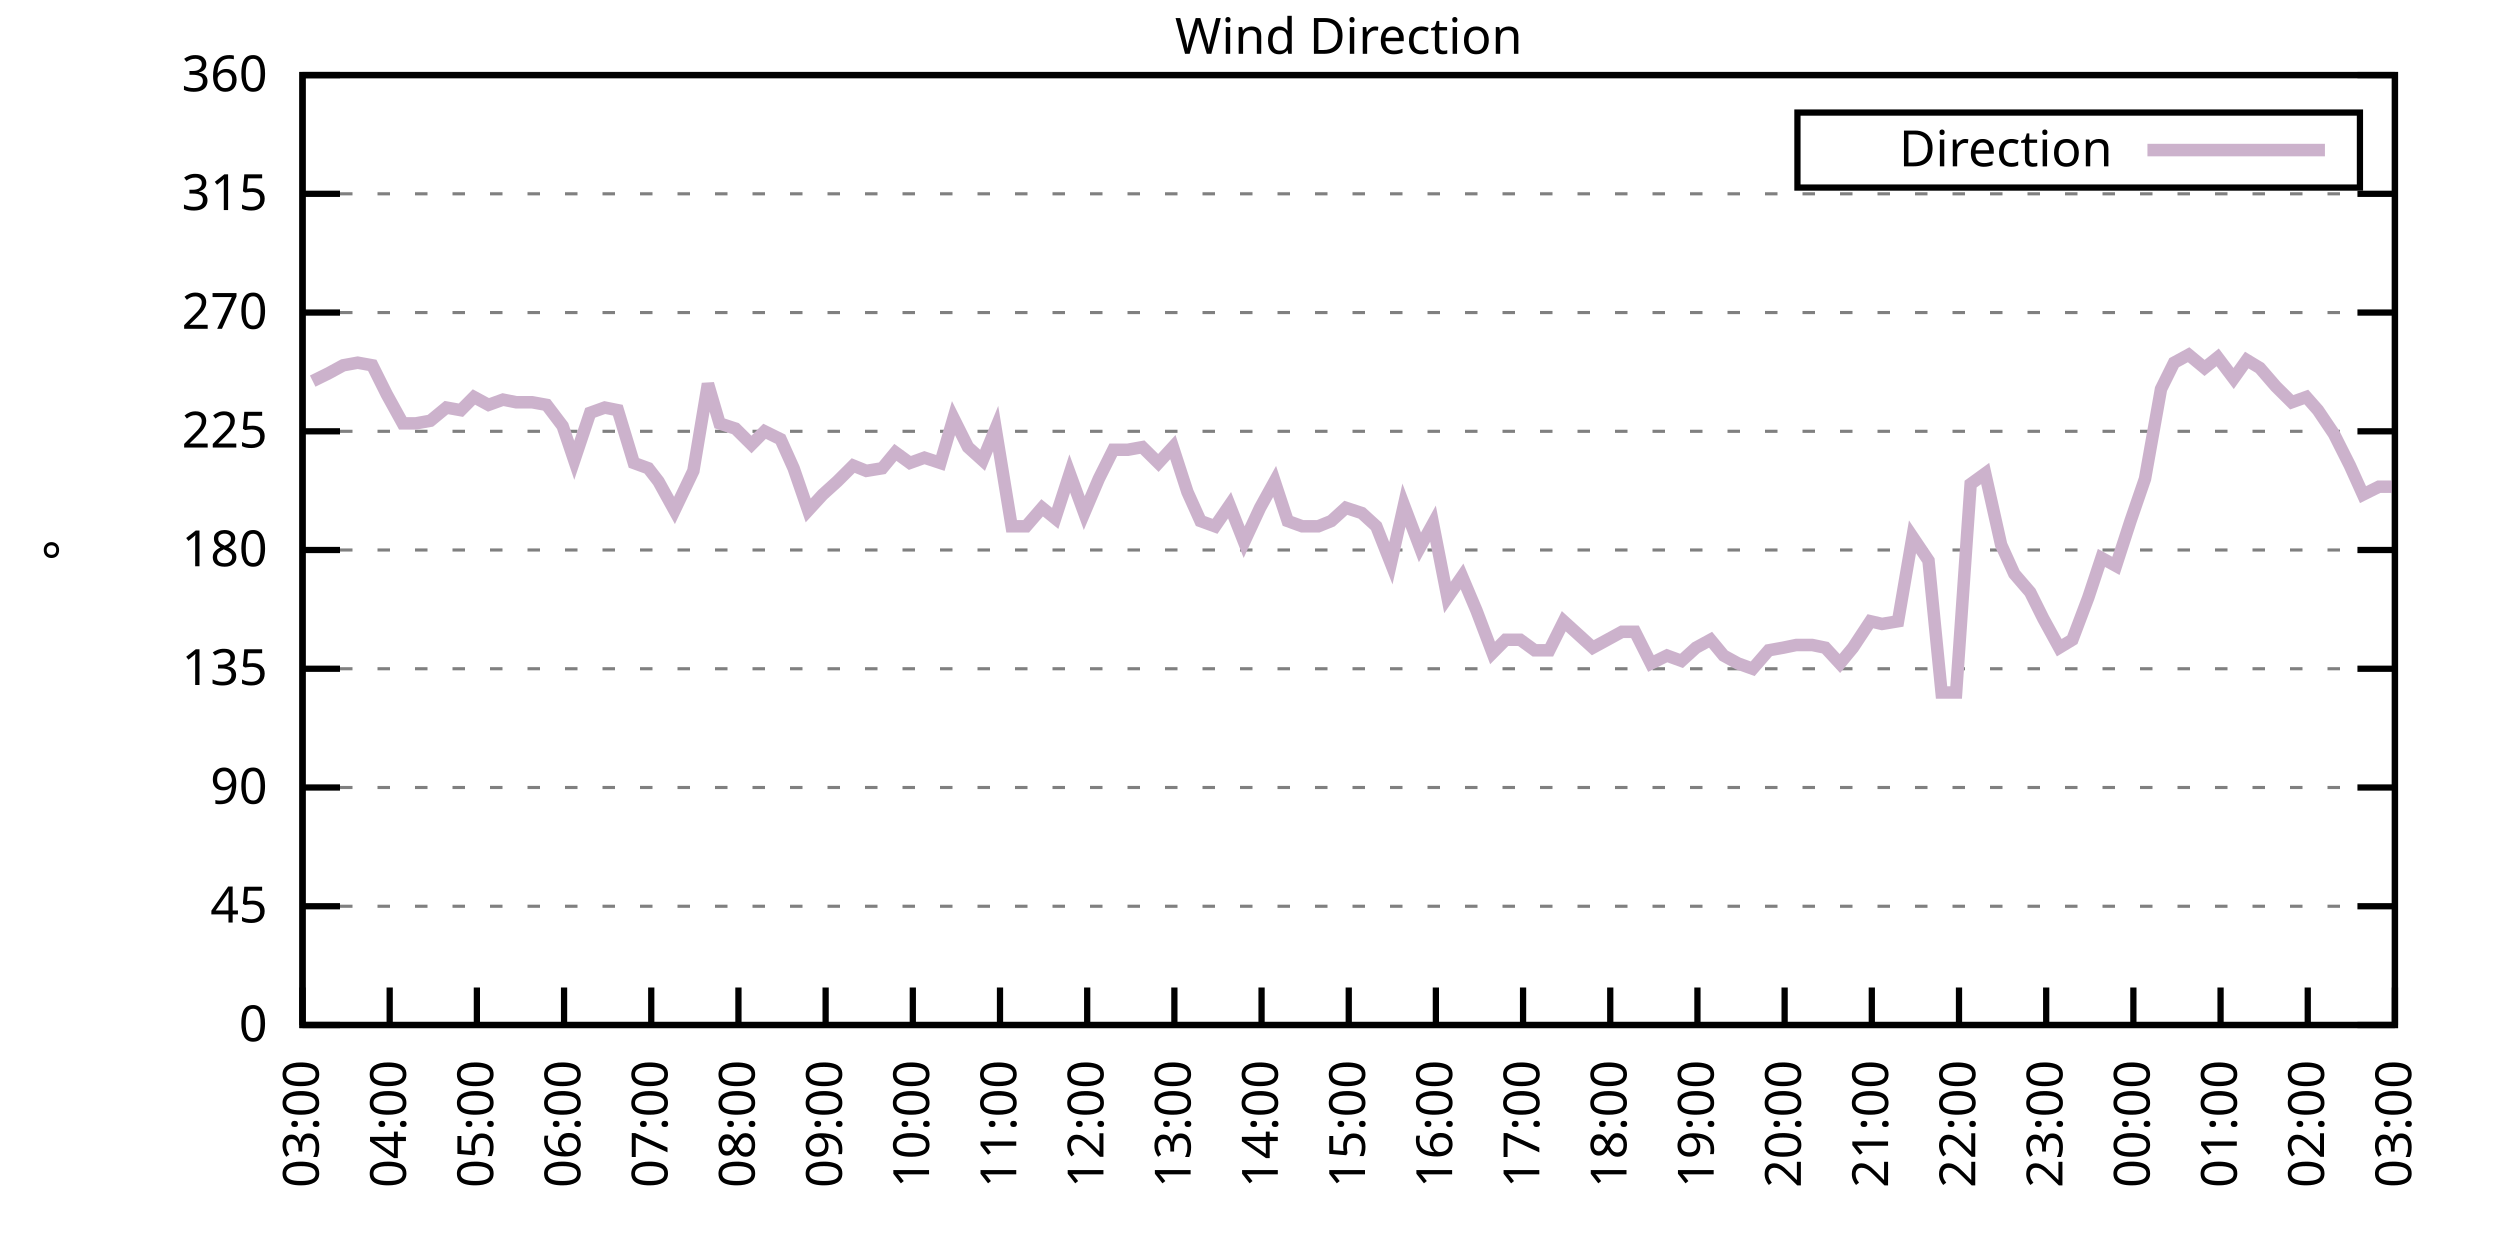
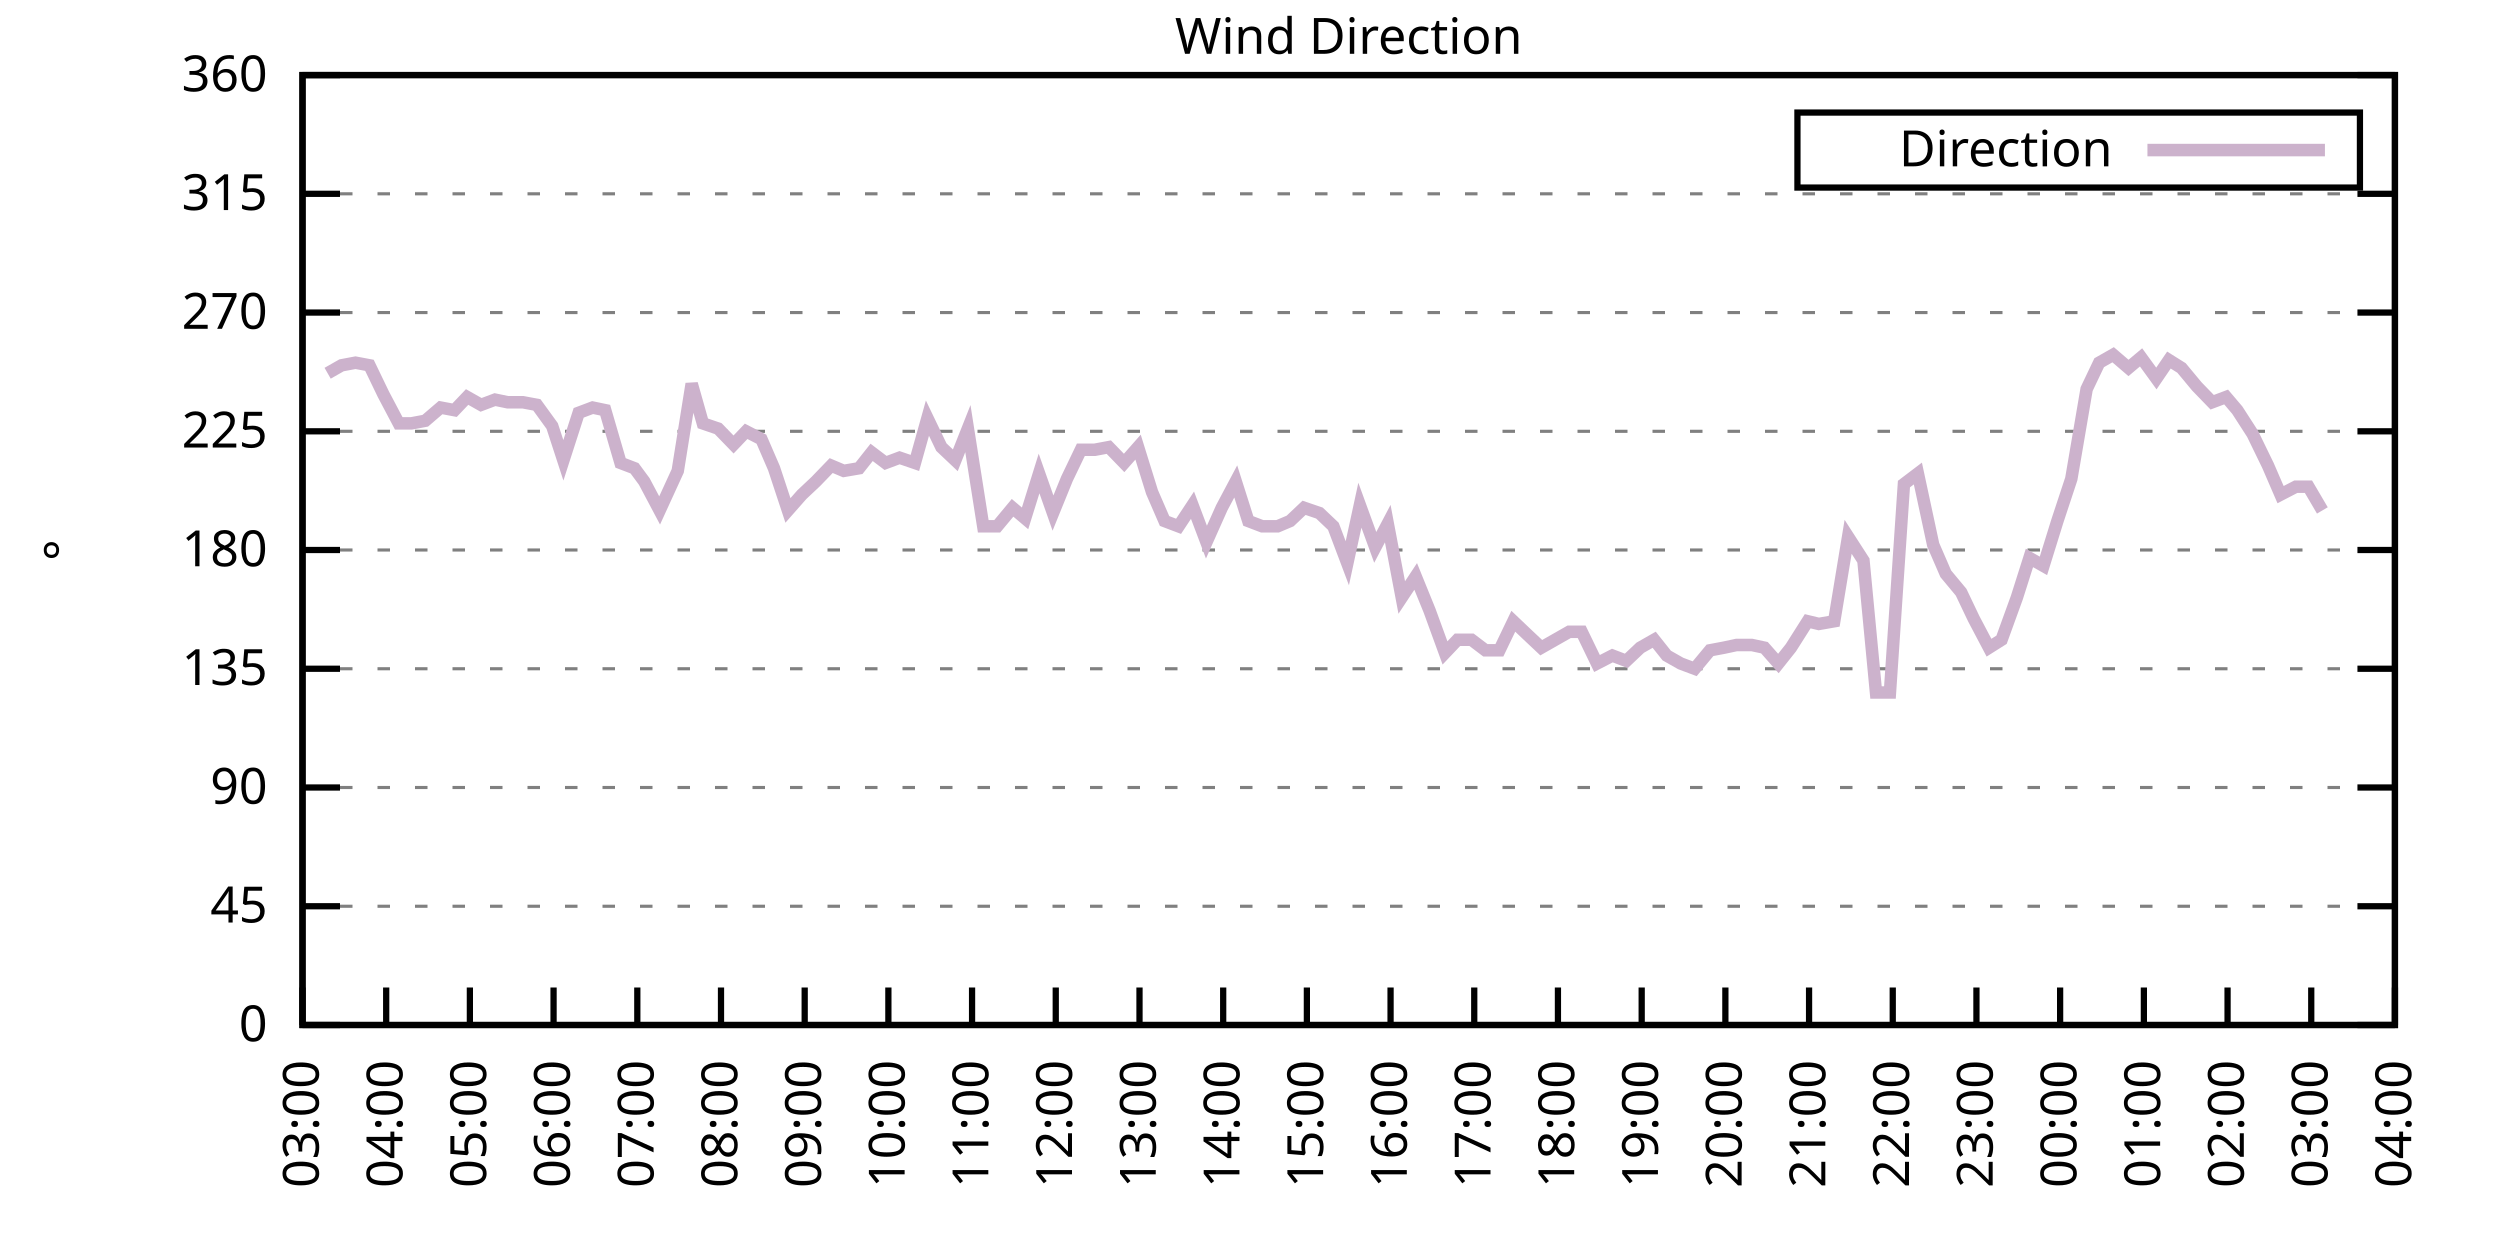
<svg xmlns="http://www.w3.org/2000/svg" xmlns:xlink="http://www.w3.org/1999/xlink" width="400" height="200" viewBox="0 0 400 200">
  <g id="gnuplot_canvas">
    <rect x="0" y="0" width="400" height="200" fill="none" />
    <defs>
      <circle id="gpDot" r="0.5" stroke-width="0.5" stroke="currentColor" />
      <path id="gpPt0" stroke-width="0.333" stroke="currentColor" d="M-1,0 h2 M0,-1 v2" />
      <path id="gpPt1" stroke-width="0.333" stroke="currentColor" d="M-1,-1 L1,1 M1,-1 L-1,1" />
      <path id="gpPt2" stroke-width="0.333" stroke="currentColor" d="M-1,0 L1,0 M0,-1 L0,1 M-1,-1 L1,1 M-1,1 L1,-1" />
      <rect id="gpPt3" stroke-width="0.333" stroke="currentColor" x="-1" y="-1" width="2" height="2" />
      <rect id="gpPt4" stroke-width="0.333" stroke="currentColor" fill="currentColor" x="-1" y="-1" width="2" height="2" />
      <circle id="gpPt5" stroke-width="0.333" stroke="currentColor" cx="0" cy="0" r="1" />
      <use xlink:href="#gpPt5" id="gpPt6" fill="currentColor" stroke="none" />
      <path id="gpPt7" stroke-width="0.333" stroke="currentColor" d="M0,-1.33 L-1.33,0.67 L1.33,0.67 z" />
      <use xlink:href="#gpPt7" id="gpPt8" fill="currentColor" stroke="none" />
      <use xlink:href="#gpPt7" id="gpPt9" stroke="currentColor" transform="rotate(180)" />
      <use xlink:href="#gpPt9" id="gpPt10" fill="currentColor" stroke="none" />
      <use xlink:href="#gpPt3" id="gpPt11" stroke="currentColor" transform="rotate(45)" />
      <use xlink:href="#gpPt11" id="gpPt12" fill="currentColor" stroke="none" />
      <path id="gpPt13" stroke-width="0.333" stroke="currentColor" d="M0,1.330 L1.265,0.411 L0.782,-1.067 L-0.782,-1.076 L-1.265,0.411 z" />
      <use xlink:href="#gpPt13" id="gpPt14" fill="currentColor" stroke="none" />
      <filter id="textbox" filterUnits="objectBoundingBox" x="0" y="0" height="1" width="1">
        <feFlood flood-color="white" flood-opacity="1" result="bgnd" />
        <feComposite in="SourceGraphic" in2="bgnd" operator="atop" />
      </filter>
      <filter id="greybox" filterUnits="objectBoundingBox" x="0" y="0" height="1" width="1">
        <feFlood flood-color="lightgrey" flood-opacity="1" result="grey" />
        <feComposite in="SourceGraphic" in2="grey" operator="atop" />
      </filter>
    </defs>
    <g fill="none" color="white" stroke="currentColor" stroke-width="1.00" stroke-linecap="butt" stroke-linejoin="miter">
</g>
    <g fill="none" color="black" stroke="currentColor" stroke-width="1.00" stroke-linecap="butt" stroke-linejoin="miter">
      <g stroke="none" shape-rendering="crispEdges">
        <polygon fill="rgb(255, 255, 255)" points="48.40,164.00 383.18,164.00 383.18,12.02 48.40,12.02 " />
      </g>
    </g>
    <g fill="none" color="black" stroke="currentColor" stroke-width="1.00" stroke-linecap="butt" stroke-linejoin="miter">
</g>
    <g fill="none" color="black" stroke="black" stroke-width="0.50" stroke-linecap="butt" stroke-linejoin="miter">
</g>
    <g fill="none" color="gray" stroke="currentColor" stroke-width="0.50" stroke-linecap="butt" stroke-linejoin="miter">
      <path stroke="gray" stroke-dasharray="2,4" class="gridline" d="M48.40,164.00 L383.19,164.00  " />
    </g>
    <g fill="none" color="gray" stroke="gray" stroke-width="1.00" stroke-linecap="butt" stroke-linejoin="miter">
</g>
    <g fill="none" color="black" stroke="currentColor" stroke-width="1.00" stroke-linecap="butt" stroke-linejoin="miter">
      <path stroke="black" d="M48.40,164.00 L54.40,164.00 M383.19,164.00 L377.19,164.00  " />
      <g transform="translate(42.80,166.60)" stroke="none" fill="black" font-family="Sans" font-size="8.00" text-anchor="end">
        <text>
          <tspan font-family="Sans"> 0</tspan>
        </text>
      </g>
    </g>
    <g fill="none" color="black" stroke="currentColor" stroke-width="1.00" stroke-linecap="butt" stroke-linejoin="miter">
</g>
    <g fill="none" color="black" stroke="black" stroke-width="0.50" stroke-linecap="butt" stroke-linejoin="miter">
</g>
    <g fill="none" color="gray" stroke="currentColor" stroke-width="0.50" stroke-linecap="butt" stroke-linejoin="miter">
      <path stroke="gray" stroke-dasharray="2,4" class="gridline" d="M48.40,145.00 L383.19,145.00  " />
    </g>
    <g fill="none" color="gray" stroke="gray" stroke-width="1.00" stroke-linecap="butt" stroke-linejoin="miter">
</g>
    <g fill="none" color="black" stroke="currentColor" stroke-width="1.00" stroke-linecap="butt" stroke-linejoin="miter">
      <path stroke="black" d="M48.40,145.00 L54.40,145.00 M383.19,145.00 L377.19,145.00  " />
      <g transform="translate(42.80,147.60)" stroke="none" fill="black" font-family="Sans" font-size="8.00" text-anchor="end">
        <text>
          <tspan font-family="Sans"> 45</tspan>
        </text>
      </g>
    </g>
    <g fill="none" color="black" stroke="currentColor" stroke-width="1.00" stroke-linecap="butt" stroke-linejoin="miter">
</g>
    <g fill="none" color="black" stroke="black" stroke-width="0.50" stroke-linecap="butt" stroke-linejoin="miter">
</g>
    <g fill="none" color="gray" stroke="currentColor" stroke-width="0.50" stroke-linecap="butt" stroke-linejoin="miter">
      <path stroke="gray" stroke-dasharray="2,4" class="gridline" d="M48.40,126.00 L383.19,126.00  " />
    </g>
    <g fill="none" color="gray" stroke="gray" stroke-width="1.00" stroke-linecap="butt" stroke-linejoin="miter">
</g>
    <g fill="none" color="black" stroke="currentColor" stroke-width="1.00" stroke-linecap="butt" stroke-linejoin="miter">
      <path stroke="black" d="M48.40,126.00 L54.40,126.00 M383.19,126.00 L377.19,126.00  " />
      <g transform="translate(42.80,128.60)" stroke="none" fill="black" font-family="Sans" font-size="8.00" text-anchor="end">
        <text>
          <tspan font-family="Sans"> 90</tspan>
        </text>
      </g>
    </g>
    <g fill="none" color="black" stroke="currentColor" stroke-width="1.00" stroke-linecap="butt" stroke-linejoin="miter">
</g>
    <g fill="none" color="black" stroke="black" stroke-width="0.50" stroke-linecap="butt" stroke-linejoin="miter">
</g>
    <g fill="none" color="gray" stroke="currentColor" stroke-width="0.50" stroke-linecap="butt" stroke-linejoin="miter">
      <path stroke="gray" stroke-dasharray="2,4" class="gridline" d="M48.40,107.00 L383.19,107.00  " />
    </g>
    <g fill="none" color="gray" stroke="gray" stroke-width="1.00" stroke-linecap="butt" stroke-linejoin="miter">
</g>
    <g fill="none" color="black" stroke="currentColor" stroke-width="1.00" stroke-linecap="butt" stroke-linejoin="miter">
      <path stroke="black" d="M48.40,107.00 L54.40,107.00 M383.19,107.00 L377.19,107.00  " />
      <g transform="translate(42.80,109.60)" stroke="none" fill="black" font-family="Sans" font-size="8.00" text-anchor="end">
        <text>
          <tspan font-family="Sans"> 135</tspan>
        </text>
      </g>
    </g>
    <g fill="none" color="black" stroke="currentColor" stroke-width="1.00" stroke-linecap="butt" stroke-linejoin="miter">
</g>
    <g fill="none" color="black" stroke="black" stroke-width="0.50" stroke-linecap="butt" stroke-linejoin="miter">
</g>
    <g fill="none" color="gray" stroke="currentColor" stroke-width="0.50" stroke-linecap="butt" stroke-linejoin="miter">
      <path stroke="gray" stroke-dasharray="2,4" class="gridline" d="M48.40,88.00 L383.19,88.00  " />
    </g>
    <g fill="none" color="gray" stroke="gray" stroke-width="1.00" stroke-linecap="butt" stroke-linejoin="miter">
</g>
    <g fill="none" color="black" stroke="currentColor" stroke-width="1.00" stroke-linecap="butt" stroke-linejoin="miter">
      <path stroke="black" d="M48.40,88.00 L54.40,88.00 M383.19,88.00 L377.19,88.00  " />
      <g transform="translate(42.80,90.60)" stroke="none" fill="black" font-family="Sans" font-size="8.00" text-anchor="end">
        <text>
          <tspan font-family="Sans"> 180</tspan>
        </text>
      </g>
    </g>
    <g fill="none" color="black" stroke="currentColor" stroke-width="1.00" stroke-linecap="butt" stroke-linejoin="miter">
</g>
    <g fill="none" color="black" stroke="black" stroke-width="0.50" stroke-linecap="butt" stroke-linejoin="miter">
</g>
    <g fill="none" color="gray" stroke="currentColor" stroke-width="0.50" stroke-linecap="butt" stroke-linejoin="miter">
      <path stroke="gray" stroke-dasharray="2,4" class="gridline" d="M48.40,69.01 L383.19,69.01  " />
    </g>
    <g fill="none" color="gray" stroke="gray" stroke-width="1.00" stroke-linecap="butt" stroke-linejoin="miter">
</g>
    <g fill="none" color="black" stroke="currentColor" stroke-width="1.00" stroke-linecap="butt" stroke-linejoin="miter">
      <path stroke="black" d="M48.40,69.01 L54.40,69.01 M383.19,69.01 L377.19,69.01  " />
      <g transform="translate(42.80,71.61)" stroke="none" fill="black" font-family="Sans" font-size="8.00" text-anchor="end">
        <text>
          <tspan font-family="Sans"> 225</tspan>
        </text>
      </g>
    </g>
    <g fill="none" color="black" stroke="currentColor" stroke-width="1.00" stroke-linecap="butt" stroke-linejoin="miter">
</g>
    <g fill="none" color="black" stroke="black" stroke-width="0.50" stroke-linecap="butt" stroke-linejoin="miter">
</g>
    <g fill="none" color="gray" stroke="currentColor" stroke-width="0.50" stroke-linecap="butt" stroke-linejoin="miter">
      <path stroke="gray" stroke-dasharray="2,4" class="gridline" d="M48.40,50.01 L383.19,50.01  " />
    </g>
    <g fill="none" color="gray" stroke="gray" stroke-width="1.00" stroke-linecap="butt" stroke-linejoin="miter">
</g>
    <g fill="none" color="black" stroke="currentColor" stroke-width="1.00" stroke-linecap="butt" stroke-linejoin="miter">
      <path stroke="black" d="M48.40,50.01 L54.40,50.01 M383.19,50.01 L377.19,50.01  " />
      <g transform="translate(42.80,52.61)" stroke="none" fill="black" font-family="Sans" font-size="8.00" text-anchor="end">
        <text>
          <tspan font-family="Sans"> 270</tspan>
        </text>
      </g>
    </g>
    <g fill="none" color="black" stroke="currentColor" stroke-width="1.00" stroke-linecap="butt" stroke-linejoin="miter">
</g>
    <g fill="none" color="black" stroke="black" stroke-width="0.50" stroke-linecap="butt" stroke-linejoin="miter">
</g>
    <g fill="none" color="gray" stroke="currentColor" stroke-width="0.50" stroke-linecap="butt" stroke-linejoin="miter">
      <path stroke="gray" stroke-dasharray="2,4" class="gridline" d="M48.40,31.01 L383.19,31.01  " />
    </g>
    <g fill="none" color="gray" stroke="gray" stroke-width="1.00" stroke-linecap="butt" stroke-linejoin="miter">
</g>
    <g fill="none" color="black" stroke="currentColor" stroke-width="1.00" stroke-linecap="butt" stroke-linejoin="miter">
      <path stroke="black" d="M48.40,31.01 L54.40,31.01 M383.19,31.01 L377.19,31.01  " />
      <g transform="translate(42.80,33.61)" stroke="none" fill="black" font-family="Sans" font-size="8.00" text-anchor="end">
        <text>
          <tspan font-family="Sans"> 315</tspan>
        </text>
      </g>
    </g>
    <g fill="none" color="black" stroke="currentColor" stroke-width="1.00" stroke-linecap="butt" stroke-linejoin="miter">
</g>
    <g fill="none" color="black" stroke="black" stroke-width="0.50" stroke-linecap="butt" stroke-linejoin="miter">
</g>
    <g fill="none" color="gray" stroke="currentColor" stroke-width="0.50" stroke-linecap="butt" stroke-linejoin="miter">
      <path stroke="gray" stroke-dasharray="2,4" class="gridline" d="M48.40,12.01 L383.19,12.01  " />
    </g>
    <g fill="none" color="gray" stroke="gray" stroke-width="1.00" stroke-linecap="butt" stroke-linejoin="miter">
</g>
    <g fill="none" color="black" stroke="currentColor" stroke-width="1.00" stroke-linecap="butt" stroke-linejoin="miter">
      <path stroke="black" d="M48.40,12.01 L54.40,12.01 M383.19,12.01 L377.19,12.01  " />
      <g transform="translate(42.80,14.61)" stroke="none" fill="black" font-family="Sans" font-size="8.00" text-anchor="end">
        <text>
          <tspan font-family="Sans"> 360</tspan>
        </text>
      </g>
    </g>
    <g fill="none" color="black" stroke="currentColor" stroke-width="1.00" stroke-linecap="butt" stroke-linejoin="miter">
      <path stroke="black" d="M48.40,164.00 L48.40,158.00  " />
      <g transform="translate(51.00,169.60) rotate(270.00)" stroke="none" fill="black" font-family="Sans" font-size="8.00" text-anchor="end">
        <text>
          <tspan font-family="Sans">03:00</tspan>
        </text>
      </g>
    </g>
    <g fill="none" color="black" stroke="currentColor" stroke-width="1.00" stroke-linecap="butt" stroke-linejoin="miter">
-       <path stroke="black" d="M62.35,164.00 L62.35,158.00  " />
-       <g transform="translate(64.95,169.60) rotate(270.00)" stroke="none" fill="black" font-family="Sans" font-size="8.00" text-anchor="end">
+       <path stroke="black" d="M61.79,164.00 L61.79,158.00  " />
+       <g transform="translate(64.39,169.60) rotate(270.00)" stroke="none" fill="black" font-family="Sans" font-size="8.00" text-anchor="end">
        <text>
          <tspan font-family="Sans">04:00</tspan>
        </text>
      </g>
    </g>
    <g fill="none" color="black" stroke="currentColor" stroke-width="1.00" stroke-linecap="butt" stroke-linejoin="miter">
-       <path stroke="black" d="M76.30,164.00 L76.30,158.00  " />
-       <g transform="translate(78.90,169.60) rotate(270.00)" stroke="none" fill="black" font-family="Sans" font-size="8.00" text-anchor="end">
+       <path stroke="black" d="M75.18,164.00 L75.18,158.00  " />
+       <g transform="translate(77.78,169.60) rotate(270.00)" stroke="none" fill="black" font-family="Sans" font-size="8.00" text-anchor="end">
        <text>
          <tspan font-family="Sans">05:00</tspan>
        </text>
      </g>
    </g>
    <g fill="none" color="black" stroke="currentColor" stroke-width="1.00" stroke-linecap="butt" stroke-linejoin="miter">
-       <path stroke="black" d="M90.25,164.00 L90.25,158.00  " />
-       <g transform="translate(92.85,169.60) rotate(270.00)" stroke="none" fill="black" font-family="Sans" font-size="8.00" text-anchor="end">
+       <path stroke="black" d="M88.57,164.00 L88.57,158.00  " />
+       <g transform="translate(91.17,169.60) rotate(270.00)" stroke="none" fill="black" font-family="Sans" font-size="8.00" text-anchor="end">
        <text>
          <tspan font-family="Sans">06:00</tspan>
        </text>
      </g>
    </g>
    <g fill="none" color="black" stroke="currentColor" stroke-width="1.00" stroke-linecap="butt" stroke-linejoin="miter">
-       <path stroke="black" d="M104.20,164.00 L104.20,158.00  " />
-       <g transform="translate(106.80,169.60) rotate(270.00)" stroke="none" fill="black" font-family="Sans" font-size="8.00" text-anchor="end">
+       <path stroke="black" d="M101.97,164.00 L101.97,158.00  " />
+       <g transform="translate(104.57,169.60) rotate(270.00)" stroke="none" fill="black" font-family="Sans" font-size="8.00" text-anchor="end">
        <text>
          <tspan font-family="Sans">07:00</tspan>
        </text>
      </g>
    </g>
    <g fill="none" color="black" stroke="currentColor" stroke-width="1.00" stroke-linecap="butt" stroke-linejoin="miter">
-       <path stroke="black" d="M118.15,164.00 L118.15,158.00  " />
-       <g transform="translate(120.75,169.60) rotate(270.00)" stroke="none" fill="black" font-family="Sans" font-size="8.00" text-anchor="end">
+       <path stroke="black" d="M115.36,164.00 L115.36,158.00  " />
+       <g transform="translate(117.96,169.60) rotate(270.00)" stroke="none" fill="black" font-family="Sans" font-size="8.00" text-anchor="end">
        <text>
          <tspan font-family="Sans">08:00</tspan>
        </text>
      </g>
    </g>
    <g fill="none" color="black" stroke="currentColor" stroke-width="1.00" stroke-linecap="butt" stroke-linejoin="miter">
-       <path stroke="black" d="M132.10,164.00 L132.10,158.00  " />
-       <g transform="translate(134.70,169.60) rotate(270.00)" stroke="none" fill="black" font-family="Sans" font-size="8.00" text-anchor="end">
+       <path stroke="black" d="M128.75,164.00 L128.75,158.00  " />
+       <g transform="translate(131.35,169.60) rotate(270.00)" stroke="none" fill="black" font-family="Sans" font-size="8.00" text-anchor="end">
        <text>
          <tspan font-family="Sans">09:00</tspan>
        </text>
      </g>
    </g>
    <g fill="none" color="black" stroke="currentColor" stroke-width="1.00" stroke-linecap="butt" stroke-linejoin="miter">
-       <path stroke="black" d="M146.05,164.00 L146.05,158.00  " />
-       <g transform="translate(148.65,169.60) rotate(270.00)" stroke="none" fill="black" font-family="Sans" font-size="8.00" text-anchor="end">
+       <path stroke="black" d="M142.14,164.00 L142.14,158.00  " />
+       <g transform="translate(144.74,169.60) rotate(270.00)" stroke="none" fill="black" font-family="Sans" font-size="8.00" text-anchor="end">
        <text>
          <tspan font-family="Sans">10:00</tspan>
        </text>
      </g>
    </g>
    <g fill="none" color="black" stroke="currentColor" stroke-width="1.00" stroke-linecap="butt" stroke-linejoin="miter">
-       <path stroke="black" d="M160.00,164.00 L160.00,158.00  " />
-       <g transform="translate(162.60,169.60) rotate(270.00)" stroke="none" fill="black" font-family="Sans" font-size="8.00" text-anchor="end">
+       <path stroke="black" d="M155.53,164.00 L155.53,158.00  " />
+       <g transform="translate(158.13,169.60) rotate(270.00)" stroke="none" fill="black" font-family="Sans" font-size="8.00" text-anchor="end">
        <text>
          <tspan font-family="Sans">11:00</tspan>
        </text>
      </g>
    </g>
    <g fill="none" color="black" stroke="currentColor" stroke-width="1.00" stroke-linecap="butt" stroke-linejoin="miter">
-       <path stroke="black" d="M173.95,164.00 L173.95,158.00  " />
-       <g transform="translate(176.55,169.60) rotate(270.00)" stroke="none" fill="black" font-family="Sans" font-size="8.00" text-anchor="end">
+       <path stroke="black" d="M168.92,164.00 L168.92,158.00  " />
+       <g transform="translate(171.52,169.60) rotate(270.00)" stroke="none" fill="black" font-family="Sans" font-size="8.00" text-anchor="end">
        <text>
          <tspan font-family="Sans">12:00</tspan>
        </text>
      </g>
    </g>
    <g fill="none" color="black" stroke="currentColor" stroke-width="1.00" stroke-linecap="butt" stroke-linejoin="miter">
-       <path stroke="black" d="M187.90,164.00 L187.90,158.00  " />
-       <g transform="translate(190.50,169.60) rotate(270.00)" stroke="none" fill="black" font-family="Sans" font-size="8.00" text-anchor="end">
+       <path stroke="black" d="M182.32,164.00 L182.32,158.00  " />
+       <g transform="translate(184.92,169.60) rotate(270.00)" stroke="none" fill="black" font-family="Sans" font-size="8.00" text-anchor="end">
        <text>
          <tspan font-family="Sans">13:00</tspan>
        </text>
      </g>
    </g>
    <g fill="none" color="black" stroke="currentColor" stroke-width="1.00" stroke-linecap="butt" stroke-linejoin="miter">
-       <path stroke="black" d="M201.85,164.00 L201.85,158.00  " />
-       <g transform="translate(204.45,169.60) rotate(270.00)" stroke="none" fill="black" font-family="Sans" font-size="8.00" text-anchor="end">
+       <path stroke="black" d="M195.71,164.00 L195.71,158.00  " />
+       <g transform="translate(198.31,169.60) rotate(270.00)" stroke="none" fill="black" font-family="Sans" font-size="8.00" text-anchor="end">
        <text>
          <tspan font-family="Sans">14:00</tspan>
        </text>
      </g>
    </g>
    <g fill="none" color="black" stroke="currentColor" stroke-width="1.00" stroke-linecap="butt" stroke-linejoin="miter">
-       <path stroke="black" d="M215.80,164.00 L215.80,158.00  " />
-       <g transform="translate(218.40,169.60) rotate(270.00)" stroke="none" fill="black" font-family="Sans" font-size="8.00" text-anchor="end">
+       <path stroke="black" d="M209.10,164.00 L209.10,158.00  " />
+       <g transform="translate(211.70,169.60) rotate(270.00)" stroke="none" fill="black" font-family="Sans" font-size="8.00" text-anchor="end">
        <text>
          <tspan font-family="Sans">15:00</tspan>
        </text>
      </g>
    </g>
    <g fill="none" color="black" stroke="currentColor" stroke-width="1.00" stroke-linecap="butt" stroke-linejoin="miter">
-       <path stroke="black" d="M229.74,164.00 L229.74,158.00  " />
-       <g transform="translate(232.34,169.60) rotate(270.00)" stroke="none" fill="black" font-family="Sans" font-size="8.00" text-anchor="end">
+       <path stroke="black" d="M222.49,164.00 L222.49,158.00  " />
+       <g transform="translate(225.09,169.60) rotate(270.00)" stroke="none" fill="black" font-family="Sans" font-size="8.00" text-anchor="end">
        <text>
          <tspan font-family="Sans">16:00</tspan>
        </text>
      </g>
    </g>
    <g fill="none" color="black" stroke="currentColor" stroke-width="1.00" stroke-linecap="butt" stroke-linejoin="miter">
-       <path stroke="black" d="M243.69,164.00 L243.69,158.00  " />
-       <g transform="translate(246.29,169.60) rotate(270.00)" stroke="none" fill="black" font-family="Sans" font-size="8.00" text-anchor="end">
+       <path stroke="black" d="M235.88,164.00 L235.88,158.00  " />
+       <g transform="translate(238.48,169.60) rotate(270.00)" stroke="none" fill="black" font-family="Sans" font-size="8.00" text-anchor="end">
        <text>
          <tspan font-family="Sans">17:00</tspan>
        </text>
      </g>
    </g>
    <g fill="none" color="black" stroke="currentColor" stroke-width="1.00" stroke-linecap="butt" stroke-linejoin="miter">
-       <path stroke="black" d="M257.64,164.00 L257.64,158.00  " />
-       <g transform="translate(260.24,169.60) rotate(270.00)" stroke="none" fill="black" font-family="Sans" font-size="8.00" text-anchor="end">
+       <path stroke="black" d="M249.27,164.00 L249.27,158.00  " />
+       <g transform="translate(251.87,169.60) rotate(270.00)" stroke="none" fill="black" font-family="Sans" font-size="8.00" text-anchor="end">
        <text>
          <tspan font-family="Sans">18:00</tspan>
        </text>
      </g>
    </g>
    <g fill="none" color="black" stroke="currentColor" stroke-width="1.00" stroke-linecap="butt" stroke-linejoin="miter">
-       <path stroke="black" d="M271.59,164.00 L271.59,158.00  " />
-       <g transform="translate(274.19,169.60) rotate(270.00)" stroke="none" fill="black" font-family="Sans" font-size="8.00" text-anchor="end">
+       <path stroke="black" d="M262.67,164.00 L262.67,158.00  " />
+       <g transform="translate(265.27,169.60) rotate(270.00)" stroke="none" fill="black" font-family="Sans" font-size="8.00" text-anchor="end">
        <text>
          <tspan font-family="Sans">19:00</tspan>
        </text>
      </g>
    </g>
    <g fill="none" color="black" stroke="currentColor" stroke-width="1.00" stroke-linecap="butt" stroke-linejoin="miter">
-       <path stroke="black" d="M285.54,164.00 L285.54,158.00  " />
-       <g transform="translate(288.14,169.60) rotate(270.00)" stroke="none" fill="black" font-family="Sans" font-size="8.00" text-anchor="end">
+       <path stroke="black" d="M276.06,164.00 L276.06,158.00  " />
+       <g transform="translate(278.66,169.60) rotate(270.00)" stroke="none" fill="black" font-family="Sans" font-size="8.00" text-anchor="end">
        <text>
          <tspan font-family="Sans">20:00</tspan>
        </text>
      </g>
    </g>
    <g fill="none" color="black" stroke="currentColor" stroke-width="1.00" stroke-linecap="butt" stroke-linejoin="miter">
-       <path stroke="black" d="M299.49,164.00 L299.49,158.00  " />
-       <g transform="translate(302.09,169.60) rotate(270.00)" stroke="none" fill="black" font-family="Sans" font-size="8.00" text-anchor="end">
+       <path stroke="black" d="M289.45,164.00 L289.45,158.00  " />
+       <g transform="translate(292.05,169.60) rotate(270.00)" stroke="none" fill="black" font-family="Sans" font-size="8.00" text-anchor="end">
        <text>
          <tspan font-family="Sans">21:00</tspan>
        </text>
      </g>
    </g>
    <g fill="none" color="black" stroke="currentColor" stroke-width="1.00" stroke-linecap="butt" stroke-linejoin="miter">
-       <path stroke="black" d="M313.44,164.00 L313.44,158.00  " />
-       <g transform="translate(316.04,169.60) rotate(270.00)" stroke="none" fill="black" font-family="Sans" font-size="8.00" text-anchor="end">
+       <path stroke="black" d="M302.84,164.00 L302.84,158.00  " />
+       <g transform="translate(305.44,169.60) rotate(270.00)" stroke="none" fill="black" font-family="Sans" font-size="8.00" text-anchor="end">
        <text>
          <tspan font-family="Sans">22:00</tspan>
        </text>
      </g>
    </g>
    <g fill="none" color="black" stroke="currentColor" stroke-width="1.00" stroke-linecap="butt" stroke-linejoin="miter">
-       <path stroke="black" d="M327.39,164.00 L327.39,158.00  " />
-       <g transform="translate(329.99,169.60) rotate(270.00)" stroke="none" fill="black" font-family="Sans" font-size="8.00" text-anchor="end">
+       <path stroke="black" d="M316.23,164.00 L316.23,158.00  " />
+       <g transform="translate(318.83,169.60) rotate(270.00)" stroke="none" fill="black" font-family="Sans" font-size="8.00" text-anchor="end">
        <text>
          <tspan font-family="Sans">23:00</tspan>
        </text>
      </g>
    </g>
    <g fill="none" color="black" stroke="currentColor" stroke-width="1.00" stroke-linecap="butt" stroke-linejoin="miter">
-       <path stroke="black" d="M341.34,164.00 L341.34,158.00  " />
-       <g transform="translate(343.94,169.60) rotate(270.00)" stroke="none" fill="black" font-family="Sans" font-size="8.00" text-anchor="end">
+       <path stroke="black" d="M329.62,164.00 L329.62,158.00  " />
+       <g transform="translate(332.22,169.60) rotate(270.00)" stroke="none" fill="black" font-family="Sans" font-size="8.00" text-anchor="end">
        <text>
          <tspan font-family="Sans">00:00</tspan>
        </text>
      </g>
    </g>
    <g fill="none" color="black" stroke="currentColor" stroke-width="1.00" stroke-linecap="butt" stroke-linejoin="miter">
-       <path stroke="black" d="M355.29,164.00 L355.29,158.00  " />
-       <g transform="translate(357.89,169.60) rotate(270.00)" stroke="none" fill="black" font-family="Sans" font-size="8.00" text-anchor="end">
+       <path stroke="black" d="M343.02,164.00 L343.02,158.00  " />
+       <g transform="translate(345.62,169.60) rotate(270.00)" stroke="none" fill="black" font-family="Sans" font-size="8.00" text-anchor="end">
        <text>
          <tspan font-family="Sans">01:00</tspan>
        </text>
      </g>
    </g>
    <g fill="none" color="black" stroke="currentColor" stroke-width="1.00" stroke-linecap="butt" stroke-linejoin="miter">
-       <path stroke="black" d="M369.24,164.00 L369.24,158.00  " />
-       <g transform="translate(371.84,169.60) rotate(270.00)" stroke="none" fill="black" font-family="Sans" font-size="8.00" text-anchor="end">
+       <path stroke="black" d="M356.41,164.00 L356.41,158.00  " />
+       <g transform="translate(359.01,169.60) rotate(270.00)" stroke="none" fill="black" font-family="Sans" font-size="8.00" text-anchor="end">
        <text>
          <tspan font-family="Sans">02:00</tspan>
+         </text>
+       </g>
+     </g>
+     <g fill="none" color="black" stroke="currentColor" stroke-width="1.00" stroke-linecap="butt" stroke-linejoin="miter">
+       <path stroke="black" d="M369.80,164.00 L369.80,158.00  " />
+       <g transform="translate(372.40,169.60) rotate(270.00)" stroke="none" fill="black" font-family="Sans" font-size="8.00" text-anchor="end">
+         <text>
+           <tspan font-family="Sans">03:00</tspan>
        </text>
      </g>
    </g>
    <g fill="none" color="black" stroke="currentColor" stroke-width="1.00" stroke-linecap="butt" stroke-linejoin="miter">
      <path stroke="black" d="M383.19,164.00 L383.19,158.00  " />
      <g transform="translate(385.79,169.60) rotate(270.00)" stroke="none" fill="black" font-family="Sans" font-size="8.00" text-anchor="end">
        <text>
-           <tspan font-family="Sans">03:00</tspan>
+           <tspan font-family="Sans">04:00</tspan>
        </text>
      </g>
    </g>
    <g fill="none" color="black" stroke="currentColor" stroke-width="1.00" stroke-linecap="butt" stroke-linejoin="miter">
</g>
    <g fill="none" color="black" stroke="currentColor" stroke-width="1.00" stroke-linecap="butt" stroke-linejoin="miter">
      <path stroke="black" d="M48.40,12.01 L48.40,164.00 L383.19,164.00 L383.19,12.01 L48.40,12.01 Z  " />
    </g>
    <g fill="none" color="black" stroke="currentColor" stroke-width="1.00" stroke-linecap="butt" stroke-linejoin="miter">
</g>
    <g fill="none" color="black" stroke="currentColor" stroke-width="1.00" stroke-linecap="butt" stroke-linejoin="miter">
      <path stroke="black" d="M287.59,30.01 L287.59,18.01 L377.59,18.01 L377.59,30.01 L287.59,30.01 Z  " />
    </g>
    <g id="Wind_direction_plot_1">
      <g fill="none" color="white" stroke="black" stroke-width="2.00" stroke-linecap="butt" stroke-linejoin="miter">
</g>
      <g fill="none" color="black" stroke="currentColor" stroke-width="2.00" stroke-linecap="butt" stroke-linejoin="miter">
        <g transform="translate(337.99,26.61)" stroke="none" fill="black" font-family="Sans" font-size="8.00" text-anchor="end">
          <text>
            <tspan font-family="Sans">Direction</tspan>
          </text>
        </g>
      </g>
      <g fill="none" color="black" stroke="currentColor" stroke-width="2.00" stroke-linecap="butt" stroke-linejoin="miter">
-         <path stroke="rgb(204, 178, 204)" d="M343.59,24.01 L371.99,24.01 M50.03,60.98 L52.58,59.72 L54.91,58.45 L57.23,58.03 L59.56,58.45 L61.88,63.10   L64.44,67.74 L66.53,67.74 L68.86,67.32 L71.42,65.21 L73.74,65.63 L75.83,63.52 L78.16,64.78 L80.48,63.94   L82.58,64.36 L85.13,64.36 L87.46,64.78 L90.02,68.16 L91.88,73.65 L94.43,66.05 L96.76,65.21 L98.85,65.63   L101.41,74.07 L103.73,74.92 L105.36,77.03 L107.92,81.67 L110.94,75.34 L113.27,61.41 L115.13,67.74 L117.68,68.58   L120.24,71.12 L122.33,69.01 L124.89,70.27 L126.98,74.92 L129.31,81.67 L131.63,79.14 L133.96,77.03 L136.51,74.49   L138.61,75.34 L141.16,74.92 L143.26,72.38 L145.58,74.07 L147.91,73.23 L150.46,74.07 L152.56,66.90 L154.88,71.54   L157.21,73.65 L159.30,68.58 L161.86,84.21 L164.18,84.21 L166.74,81.25 L168.83,82.94 L171.16,75.76 L173.48,82.09   L175.81,76.61 L178.13,71.96 L180.46,71.96 L182.78,71.54 L185.34,74.07 L187.66,71.54 L189.99,78.72 L192.08,83.36   L194.41,84.21 L196.73,80.83 L199.06,86.74 L201.61,81.25 L203.94,77.03 L206.03,83.36 L208.36,84.21 L210.91,84.21   L213.01,83.36 L215.33,81.25 L217.89,82.09 L220.21,84.21 L222.54,90.12 L224.63,80.83 L227.19,87.58 L229.28,83.78   L231.60,95.60 L233.93,92.23 L236.25,97.72 L238.81,104.47 L240.90,102.36 L243.23,102.36 L245.55,104.05 L247.88,104.05   L250.20,99.40 L252.53,101.52 L254.85,103.63 L257.18,102.36 L259.50,101.09 L261.60,101.09 L264.15,106.16 L266.71,104.89   L269.04,105.74 L271.36,103.63 L273.69,102.36 L275.78,104.89 L278.10,106.16 L280.43,107.00 L282.99,104.05 L285.31,103.63   L287.40,103.20 L289.96,103.20 L292.05,103.63 L294.38,106.16 L296.47,103.63 L299.26,99.40 L301.12,99.83 L303.68,99.40   L306.00,85.89 L308.56,89.69 L310.65,110.80 L312.98,110.80 L315.30,77.45 L317.63,75.76 L320.18,87.16 L322.28,91.80   L324.83,94.76 L326.93,98.98 L329.48,103.63 L331.58,102.36 L334.13,95.60 L336.23,89.27 L338.55,90.54 L340.88,83.36   L343.20,76.61 L345.76,62.25 L347.85,58.03 L350.18,56.76 L352.73,58.87 L354.83,57.18 L357.38,60.56 L359.48,57.61   L361.57,58.87 L364.13,61.83 L366.68,64.36 L369.01,63.52 L370.87,65.63 L373.43,69.43 L375.98,74.49 L378.08,79.14   L380.63,77.87 L382.73,77.87  " />
+         <path stroke="rgb(204, 178, 204)" d="M343.59,24.01 L371.99,24.01 M52.42,59.72 L54.65,58.45 L56.88,58.03 L59.11,58.45 L61.35,63.10 L63.80,67.74   L65.81,67.74 L68.04,67.32 L70.50,65.21 L72.73,65.63 L74.74,63.52 L76.97,64.78 L79.20,63.94 L81.21,64.36   L83.66,64.36 L85.90,64.78 L88.35,68.16 L90.14,73.65 L92.59,66.05 L94.82,65.21 L96.83,65.63 L99.29,74.07   L101.52,74.92 L103.08,77.03 L105.54,81.67 L108.44,75.34 L110.67,61.41 L112.46,67.74 L114.91,68.58 L117.37,71.12   L119.38,69.01 L121.83,70.27 L123.84,74.92 L126.07,81.67 L128.30,79.14 L130.54,77.03 L132.99,74.49 L135.00,75.34   L137.45,74.92 L139.46,72.38 L141.69,74.07 L143.93,73.23 L146.38,74.07 L148.39,66.90 L150.62,71.54 L152.85,73.65   L154.86,68.58 L157.32,84.21 L159.55,84.21 L162.01,81.25 L164.01,82.94 L166.25,75.76 L168.48,82.09 L170.71,76.61   L172.94,71.96 L175.17,71.96 L177.41,71.54 L179.86,74.07 L182.09,71.54 L184.32,78.72 L186.33,83.36 L188.57,84.21   L190.80,80.83 L193.03,86.74 L195.48,81.25 L197.72,77.03 L199.73,83.36 L201.96,84.21 L204.41,84.21 L206.42,83.36   L208.65,81.25 L211.11,82.09 L213.34,84.21 L215.57,90.12 L217.58,80.83 L220.04,87.58 L222.04,83.78 L224.28,95.60   L226.51,92.23 L228.74,97.72 L231.20,104.47 L233.20,102.36 L235.44,102.36 L237.67,104.05 L239.90,104.05 L242.13,99.40   L244.36,101.52 L246.60,103.63 L248.83,102.36 L251.06,101.09 L253.07,101.09 L255.52,106.16 L257.98,104.89 L260.21,105.74   L262.44,103.63 L264.67,102.36 L266.68,104.89 L268.92,106.16 L271.15,107.00 L273.60,104.05 L275.83,103.63 L277.84,103.20   L280.30,103.20 L282.31,103.63 L284.54,106.16 L286.55,103.63 L289.23,99.40 L291.01,99.83 L293.47,99.40 L295.70,85.89   L298.15,89.69 L300.16,110.80 L302.39,110.80 L304.63,77.45 L306.86,75.76 L309.31,87.16 L311.32,91.80 L313.78,94.76   L315.79,98.98 L318.24,103.63 L320.25,102.36 L322.70,95.60 L324.71,89.27 L326.95,90.54 L329.18,83.36 L331.41,76.61   L333.86,62.25 L335.87,58.03 L338.10,56.76 L340.56,58.87 L342.57,57.18 L345.02,60.56 L347.03,57.61 L349.04,58.87   L351.50,61.83 L353.95,64.36 L356.18,63.52 L357.97,65.63 L360.42,69.43 L362.88,74.49 L364.89,79.14 L367.34,77.87   L369.35,77.87 L371.58,81.67  " />
      </g>
    </g>
    <g fill="none" color="black" stroke="currentColor" stroke-width="2.00" stroke-linecap="butt" stroke-linejoin="miter">
</g>
    <g fill="none" color="black" stroke="black" stroke-width="1.00" stroke-linecap="butt" stroke-linejoin="miter">
</g>
    <g fill="none" color="black" stroke="currentColor" stroke-width="1.00" stroke-linecap="butt" stroke-linejoin="miter">
      <path stroke="black" d="M48.40,12.01 L48.40,164.00 L383.19,164.00 L383.19,12.01 L48.40,12.01 Z  " />
      <g transform="translate(12.80,88.01) rotate(270.00)" stroke="none" fill="black" font-family="Sans" font-size="8.00" text-anchor="middle">
        <text>
          <tspan font-family="Sans">°</tspan>
        </text>
      </g>
    </g>
    <g fill="none" color="black" stroke="currentColor" stroke-width="1.00" stroke-linecap="butt" stroke-linejoin="miter">
</g>
    <g fill="none" color="black" stroke="currentColor" stroke-width="1.00" stroke-linecap="butt" stroke-linejoin="miter">
      <g transform="translate(215.79,8.61)" stroke="none" fill="black" font-family="Sans" font-size="8.00" text-anchor="middle">
        <text>
          <tspan font-family="Sans">Wind Direction</tspan>
        </text>
      </g>
    </g>
    <g fill="none" color="black" stroke="currentColor" stroke-width="1.00" stroke-linecap="butt" stroke-linejoin="miter">
</g>
  </g>
</svg>
